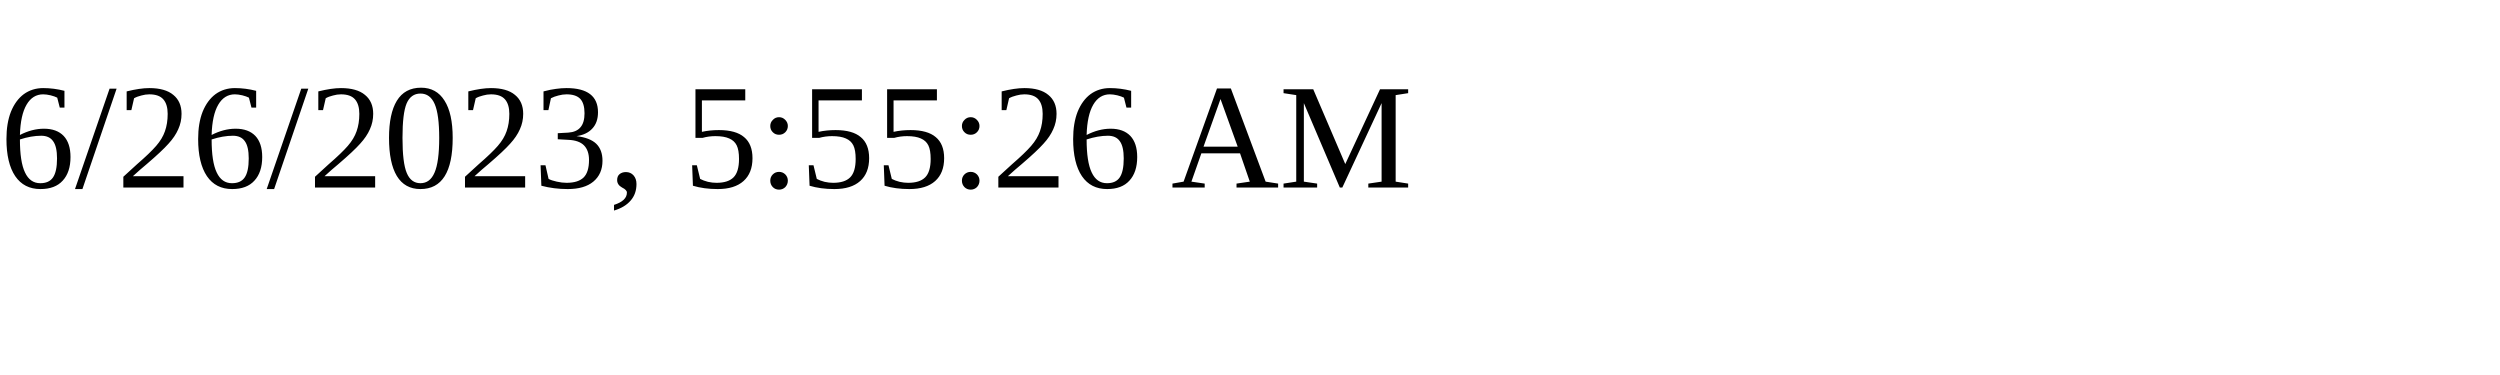
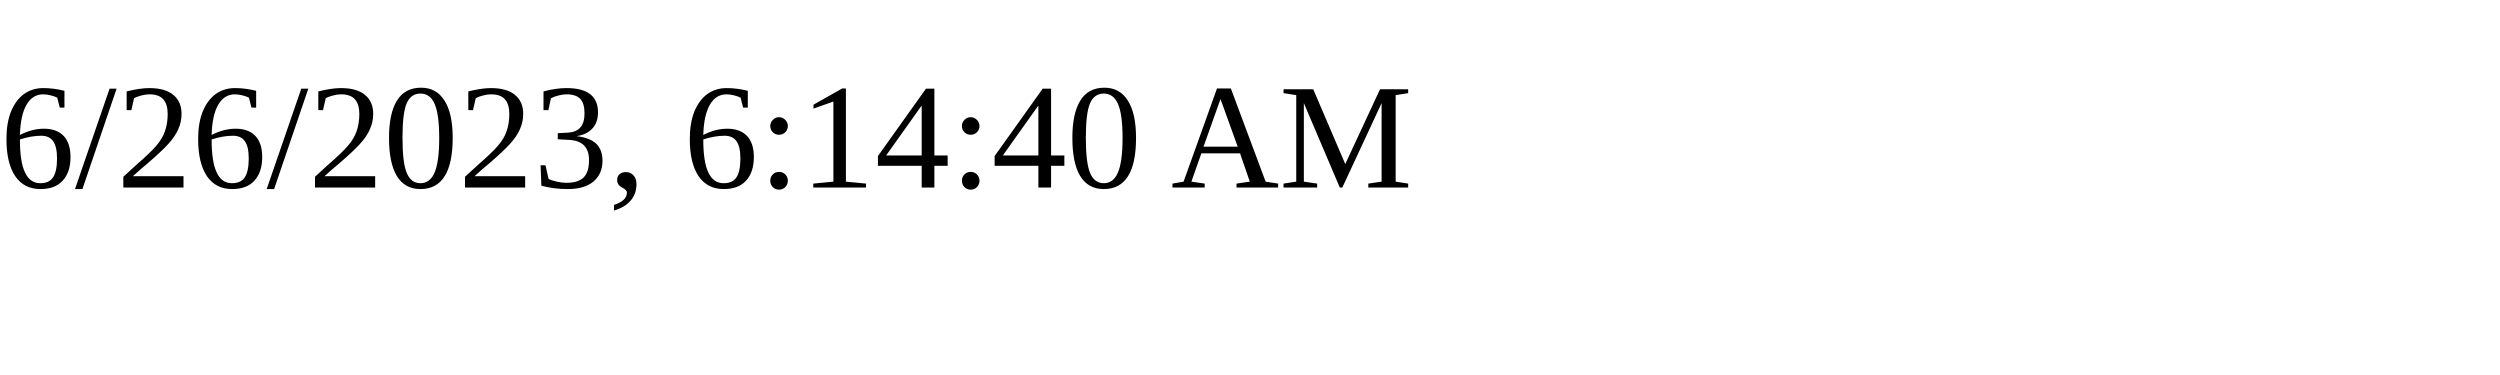
<svg xmlns="http://www.w3.org/2000/svg" height="30" width="200">
-   <text x="0" y="15">6/26/2023, 5:55:26 AM</text>
+   <text x="0" y="15">6/26/2023, 6:14:40 AM</text>
</svg>
